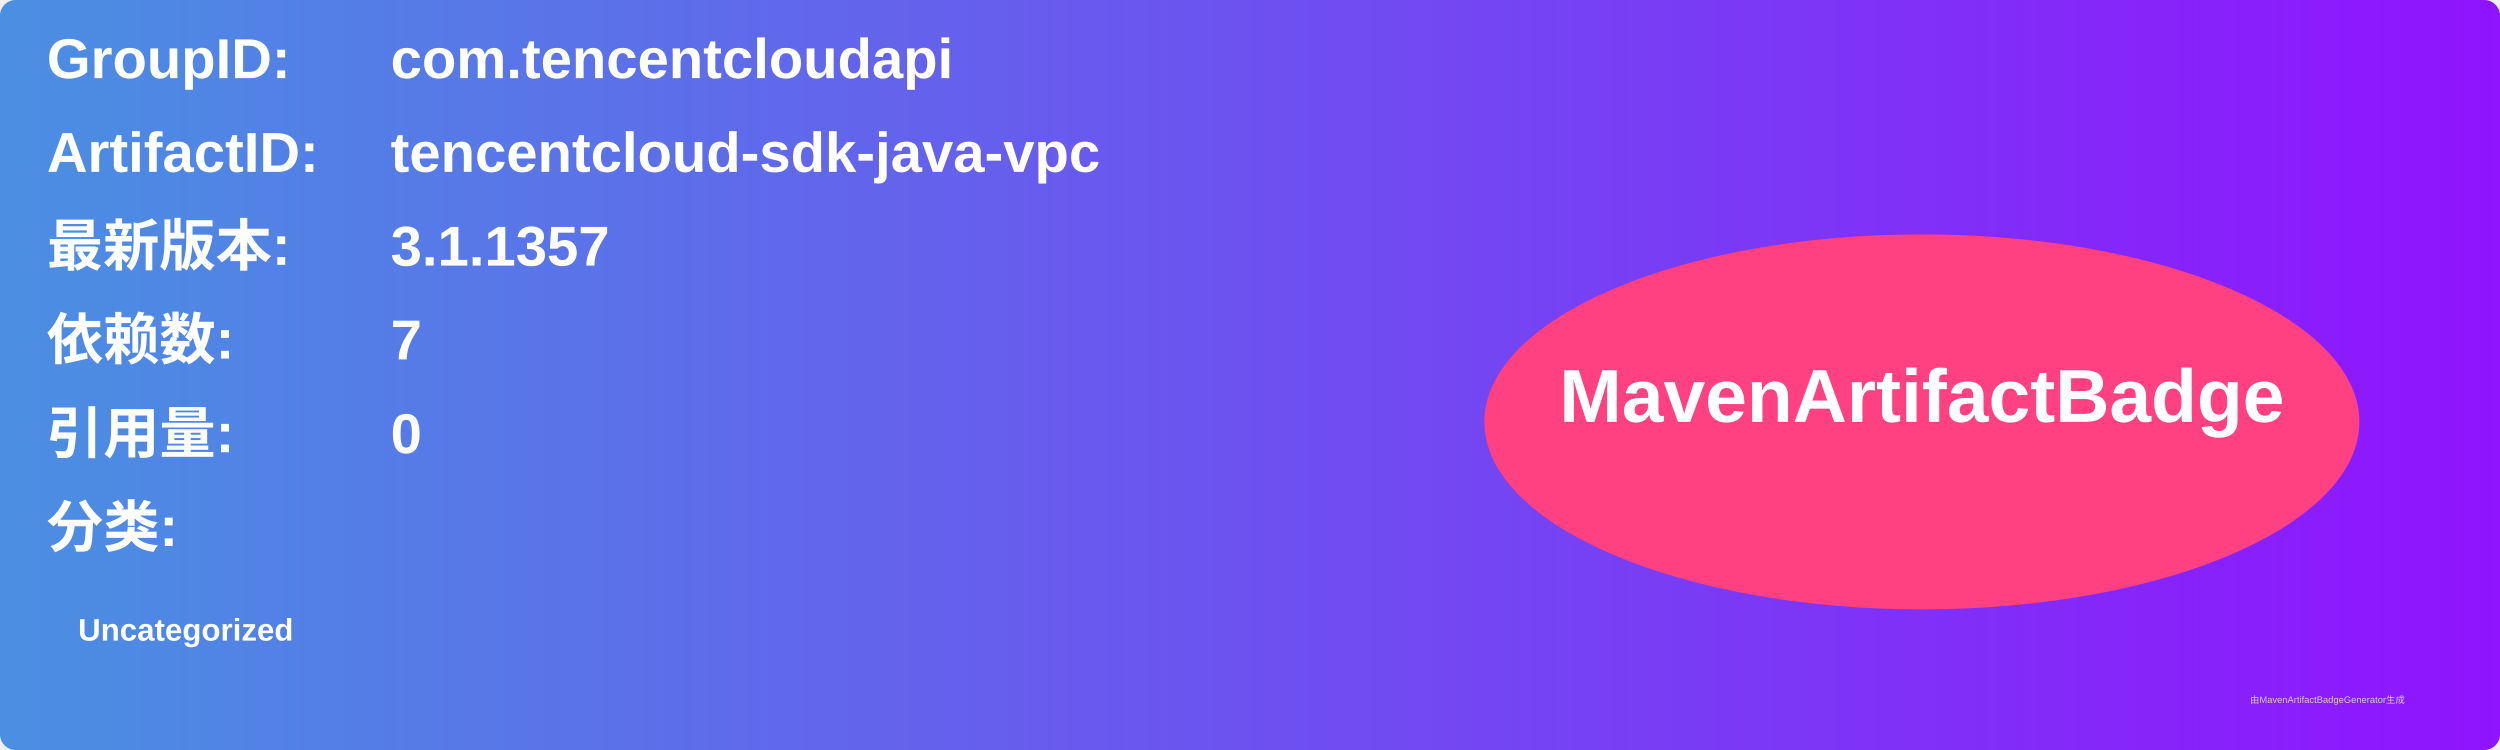
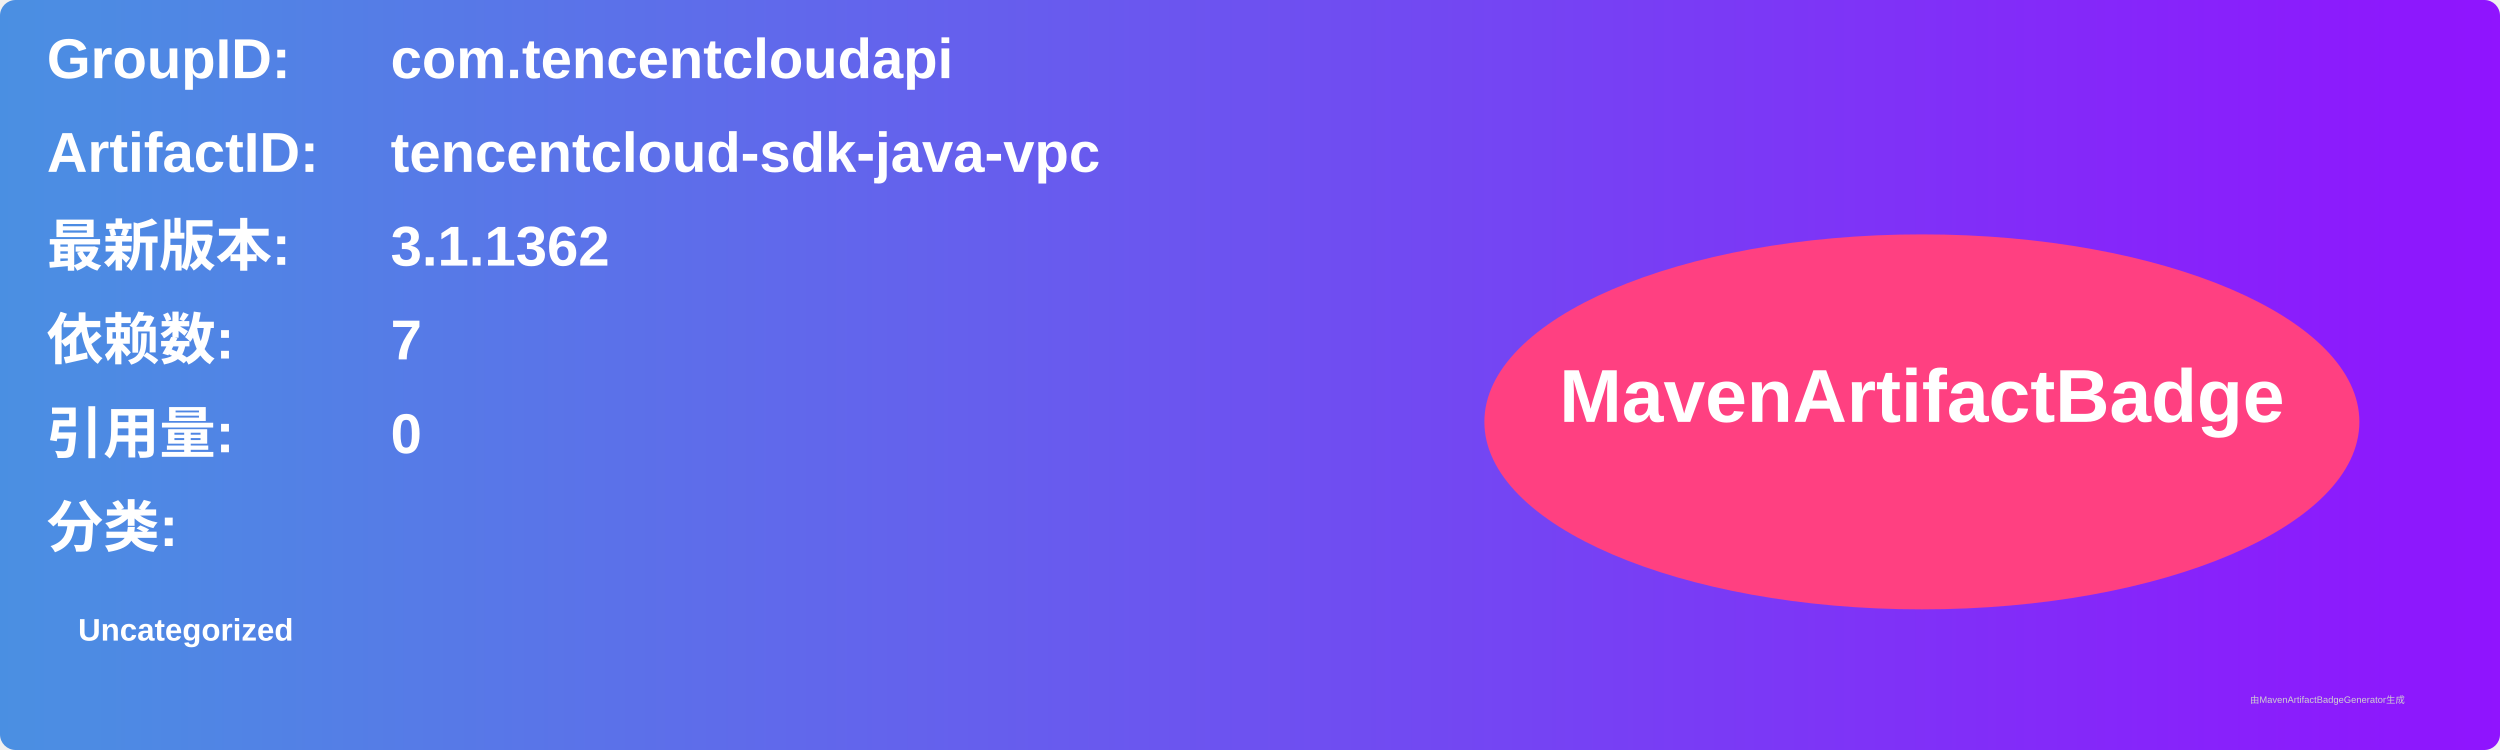
<svg xmlns="http://www.w3.org/2000/svg" width="800" height="240" viewBox="0 0 800 240">
  <linearGradient id="grad" x1="0%" y1="0%" x2="100%" y2="0%">
    <stop offset="0%" stop-color="#4a90e2" />
    <stop offset="100%" stop-color="#9013fe" />
  </linearGradient>
  <rect width="100%" height="100%" rx="5" ry="5" fill="url(#grad)" />
  <g transform="translate(15, 15)">
    <text x="0" y="10" font-family="Arial" font-size="18" fill="white" font-weight="bold" width="260">GroupID:</text>
    <text x="110" y="10" font-family="Arial" font-size="18" fill="white" font-weight="bold" width="460">com.tencentcloudapi</text>
    <text x="0" y="40" font-family="Arial" font-size="18" fill="white" font-weight="bold" width="260">ArtifactID:</text>
    <text x="110" y="40" font-family="Arial" font-size="18" fill="white" font-weight="bold" width="460">tencentcloud-sdk-java-vpc</text>
    <text x="0" y="70" font-family="Arial" font-size="18" fill="white" font-weight="bold">最新版本:</text>
    <text x="110" y="70" font-family="Arial" font-size="18" fill="white" font-weight="bold">
-       <tspan font-weight="bold">3.1.1357</tspan>
+       <tspan font-weight="bold">3.1.1362</tspan>
    </text>
    <text x="0" y="100" font-family="Arial" font-size="18" fill="white" font-weight="bold">依赖数: </text>
    <text x="110" y="100" font-family="Arial" font-size="18" fill="white">
      <tspan font-weight="bold">7</tspan>
    </text>
    <text x="0" y="130" font-family="Arial" font-size="18" fill="white" font-weight="bold">引用量: </text>
    <text x="110" y="130" font-family="Arial" font-size="18" fill="white">
      <tspan font-weight="bold">0</tspan>
    </text>
    <text x="0" y="160" font-family="Arial" font-size="18" fill="white" font-weight="bold">分类:</text>
    <text x="10" y="190" font-family="Arial" font-size="10" fill="white">
      <tspan font-weight="bold">Uncategorized</tspan>
    </text>
    <ellipse cx="600" cy="120" rx="140" ry="60" fill="#ff4081" />
    <text x="600" y="120" text-anchor="middle" font-family="Arial" font-size="24" fill="white" font-weight="bold">MavenArtifactBadge</text>
  </g>
  <text x="720" y="225" font-family="Arial" font-size="3" fill="#d0d0d0">由MavenArtifactBadgeGenerator生成</text>
</svg>
